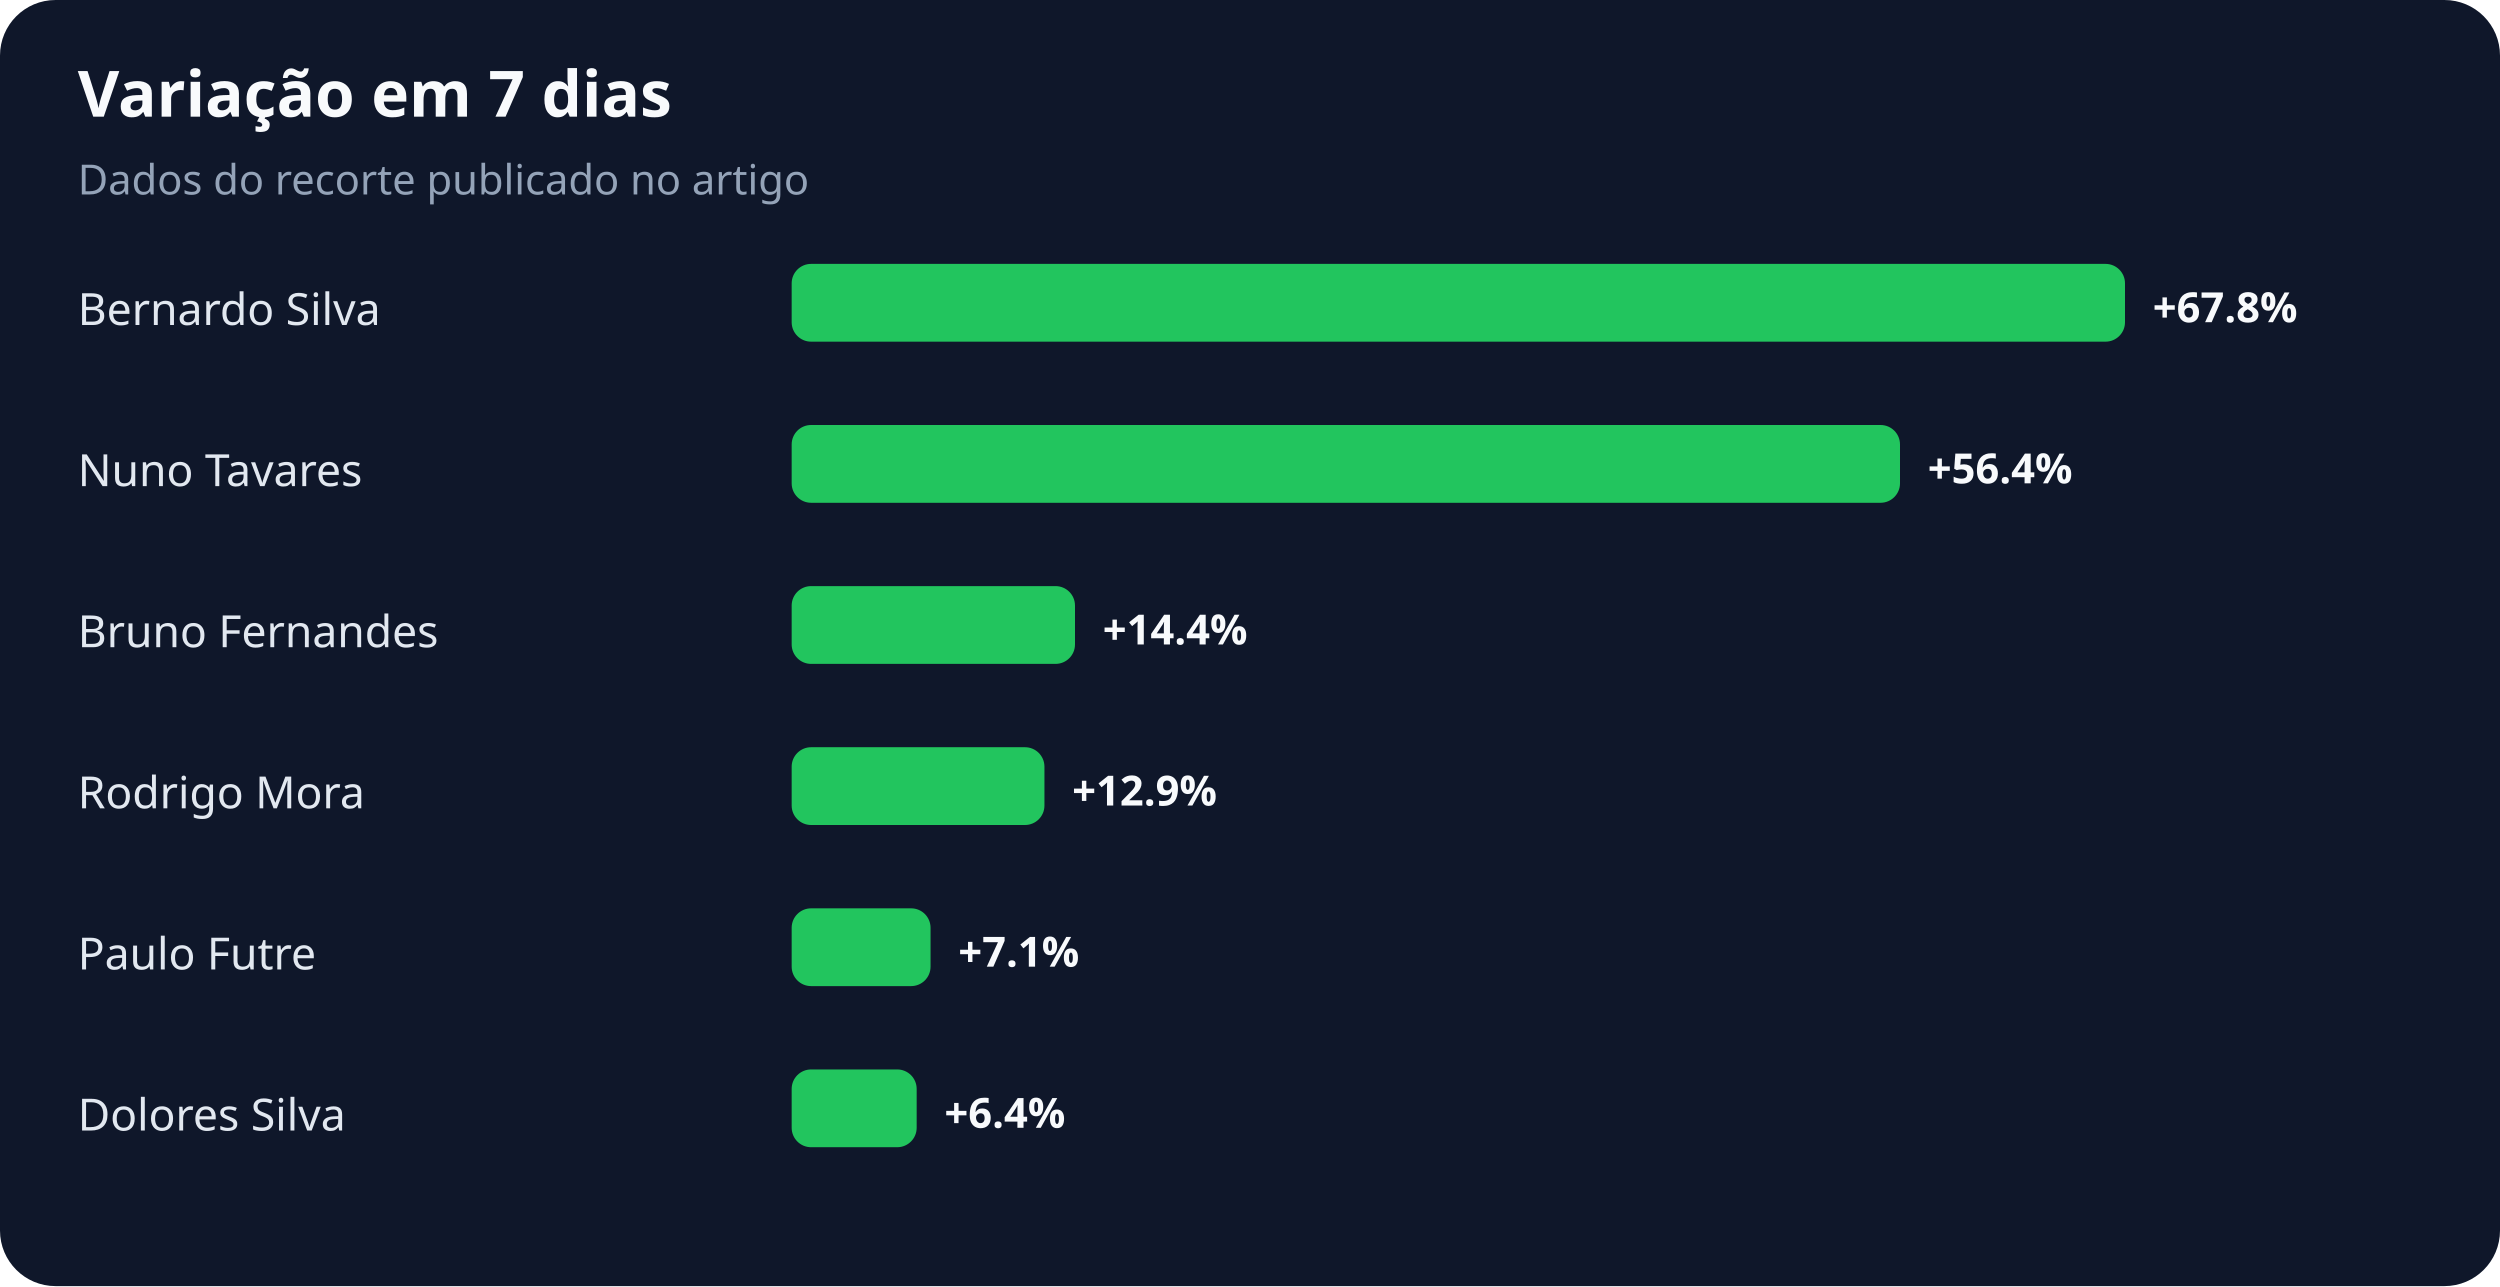
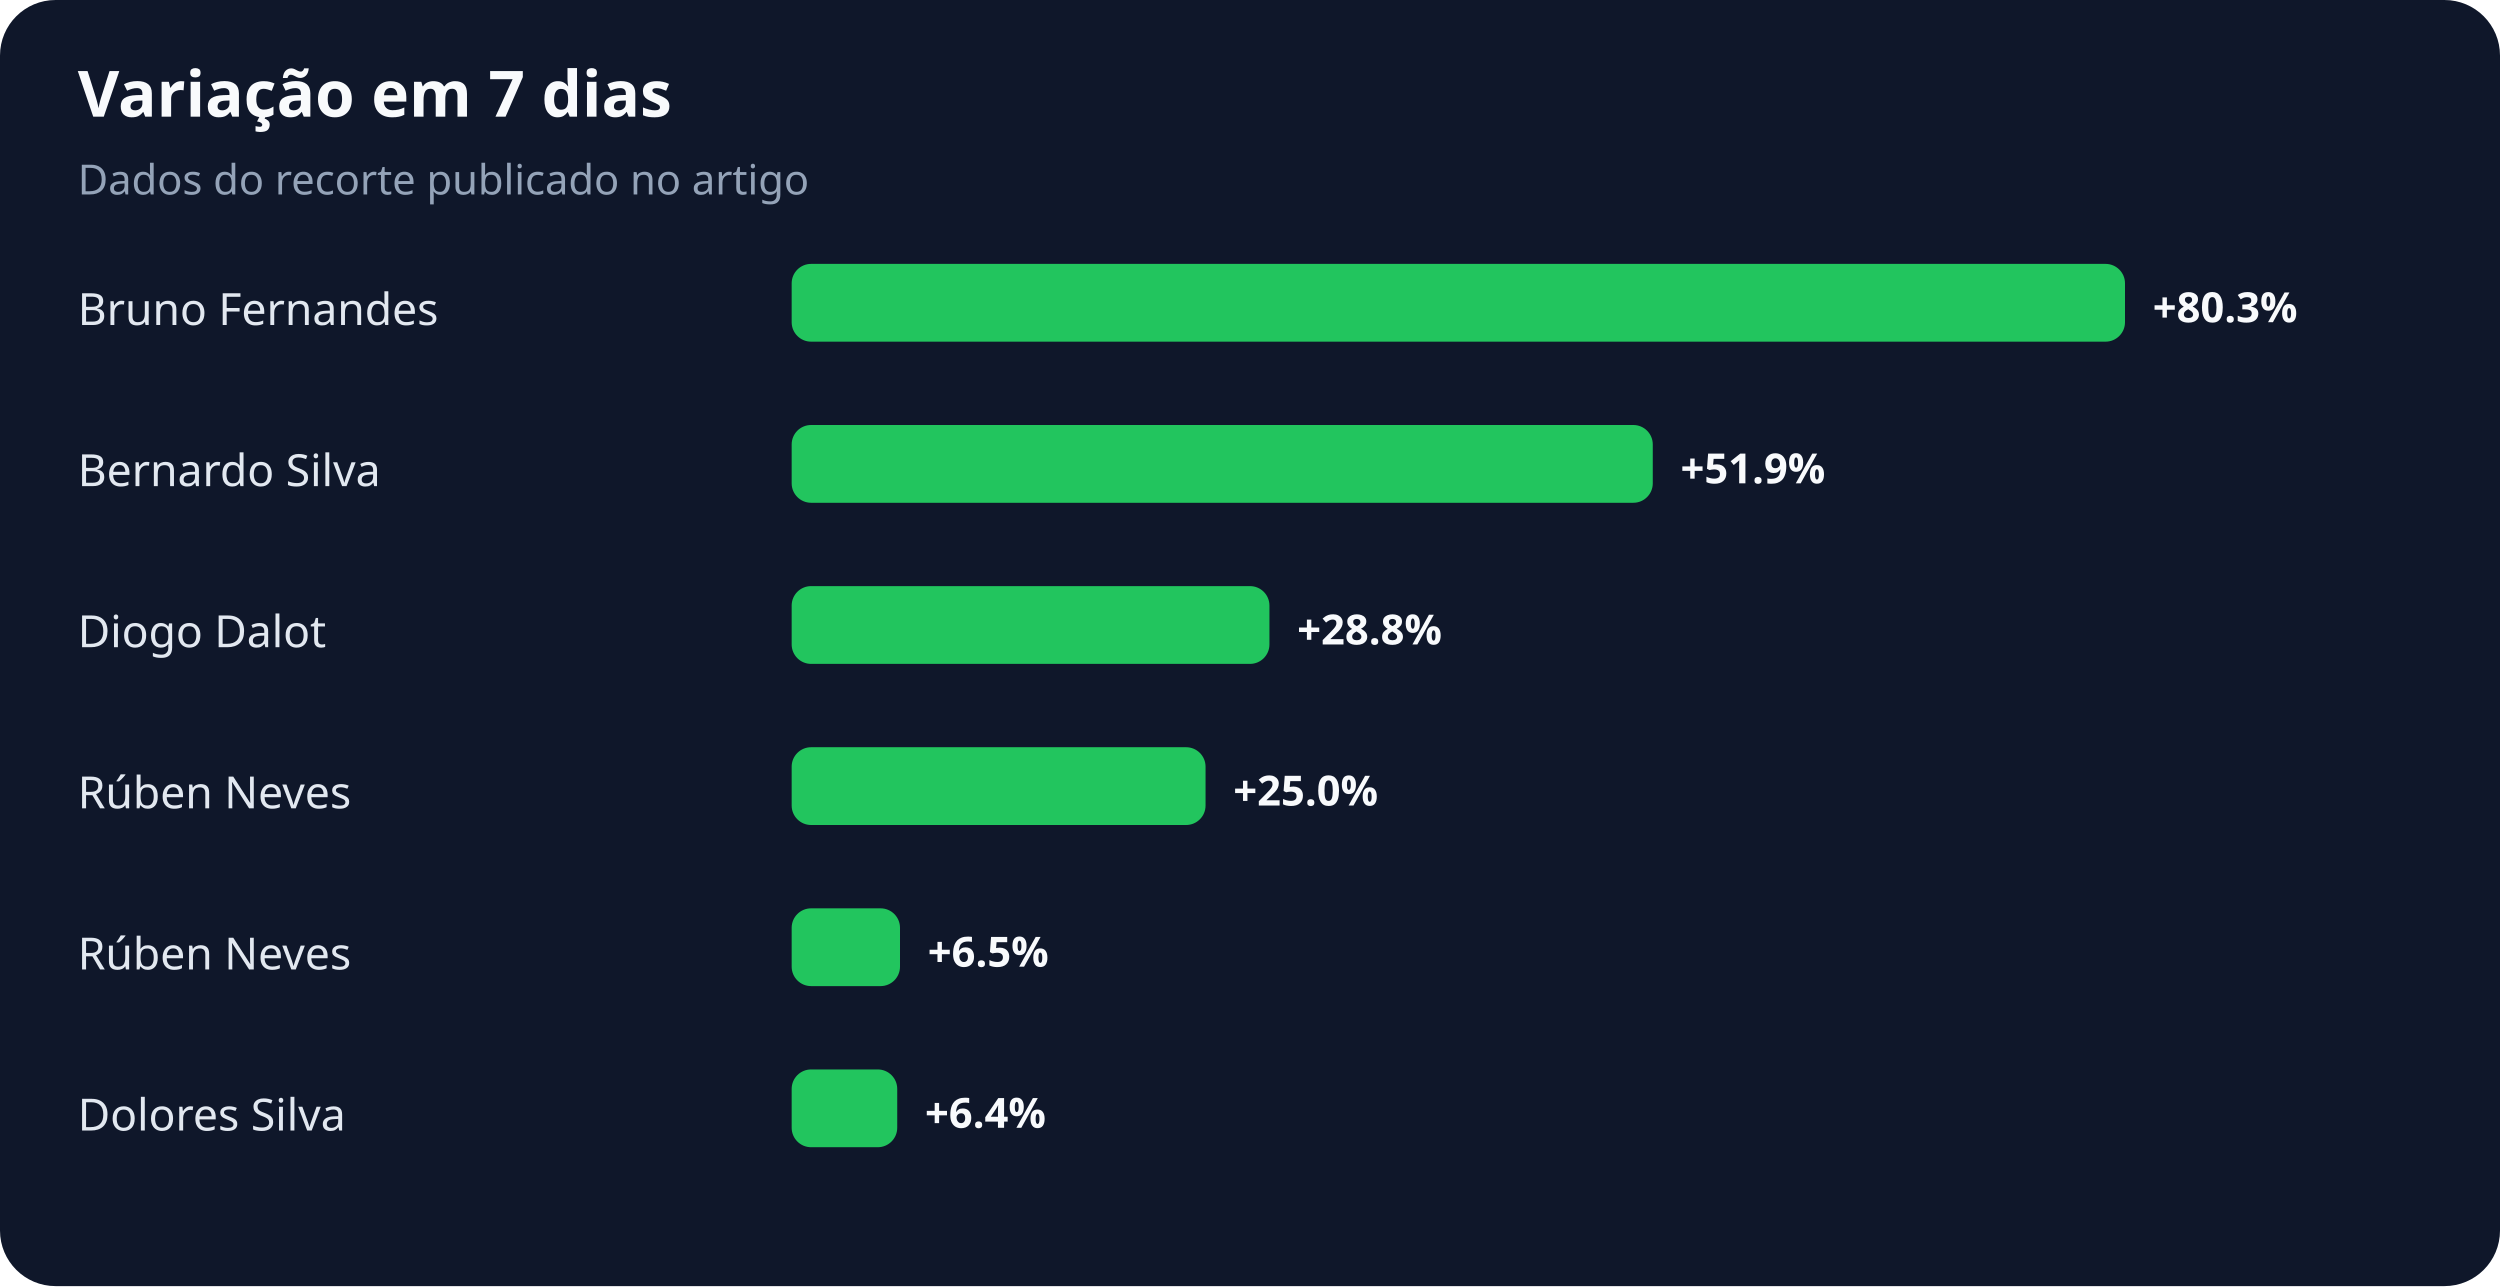
<svg xmlns="http://www.w3.org/2000/svg" width="900" height="463" viewBox="0 0 900 463" role="img" aria-labelledby="title desc">
  <rect width="100%" height="100%" rx="20" fill="#0f172a" />
  <text x="28" y="42" fill="#f8fafc" font-family="system-ui,sans-serif" font-size="23" font-weight="700">Variação em 7 dias</text>
  <text x="28" y="70" fill="#94a3b8" font-family="system-ui,sans-serif" font-size="15">Dados do recorte publicado no artigo</text>
-   <text x="28" y="117" fill="#e2e8f0" font-family="system-ui,sans-serif" font-size="16">Bernardo Silva</text>
+   <text x="28" y="117" fill="#e2e8f0" font-family="system-ui,sans-serif" font-size="16">Bruno Fernandes</text>
  <rect x="285" y="95" width="480" height="28" rx="7" fill="#22c55e" />
-   <text x="775" y="116" fill="#f8fafc" font-family="system-ui,sans-serif" font-size="15" font-weight="700">+67.8%</text>
-   <text x="28" y="175" fill="#e2e8f0" font-family="system-ui,sans-serif" font-size="16">Nuno Tavares</text>
-   <rect x="285" y="153" width="399" height="28" rx="7" fill="#22c55e" />
-   <text x="694" y="174" fill="#f8fafc" font-family="system-ui,sans-serif" font-size="15" font-weight="700">+56.4%</text>
-   <text x="28" y="233" fill="#e2e8f0" font-family="system-ui,sans-serif" font-size="16">Bruno Fernandes</text>
-   <rect x="285" y="211" width="102" height="28" rx="7" fill="#22c55e" />
-   <text x="397" y="232" fill="#f8fafc" font-family="system-ui,sans-serif" font-size="15" font-weight="700">+14.4%</text>
-   <text x="28" y="291" fill="#e2e8f0" font-family="system-ui,sans-serif" font-size="16">Rodrigo Mora</text>
-   <rect x="285" y="269" width="91" height="28" rx="7" fill="#22c55e" />
-   <text x="386" y="290" fill="#f8fafc" font-family="system-ui,sans-serif" font-size="15" font-weight="700">+12.9%</text>
-   <text x="28" y="349" fill="#e2e8f0" font-family="system-ui,sans-serif" font-size="16">Paulo Futre</text>
-   <rect x="285" y="327" width="50" height="28" rx="7" fill="#22c55e" />
-   <text x="345" y="348" fill="#f8fafc" font-family="system-ui,sans-serif" font-size="15" font-weight="700">+7.1%</text>
+   <text x="775" y="116" fill="#f8fafc" font-family="system-ui,sans-serif" font-size="15" font-weight="700">+80.3%</text>
+   <text x="28" y="175" fill="#e2e8f0" font-family="system-ui,sans-serif" font-size="16">Bernardo Silva</text>
+   <rect x="285" y="153" width="310" height="28" rx="7" fill="#22c55e" />
+   <text x="605" y="174" fill="#f8fafc" font-family="system-ui,sans-serif" font-size="15" font-weight="700">+51.9%</text>
+   <text x="28" y="233" fill="#e2e8f0" font-family="system-ui,sans-serif" font-size="16">Diogo Dalot</text>
+   <rect x="285" y="211" width="172" height="28" rx="7" fill="#22c55e" />
+   <text x="467" y="232" fill="#f8fafc" font-family="system-ui,sans-serif" font-size="15" font-weight="700">+28.8%</text>
+   <text x="28" y="291" fill="#e2e8f0" font-family="system-ui,sans-serif" font-size="16">Rúben Neves</text>
+   <rect x="285" y="269" width="149" height="28" rx="7" fill="#22c55e" />
+   <text x="444" y="290" fill="#f8fafc" font-family="system-ui,sans-serif" font-size="15" font-weight="700">+25.0%</text>
+   <text x="28" y="349" fill="#e2e8f0" font-family="system-ui,sans-serif" font-size="16">Rúben Neves</text>
+   <rect x="285" y="327" width="39" height="28" rx="7" fill="#22c55e" />
+   <text x="334" y="348" fill="#f8fafc" font-family="system-ui,sans-serif" font-size="15" font-weight="700">+6.5%</text>
  <text x="28" y="407" fill="#e2e8f0" font-family="system-ui,sans-serif" font-size="16">Dolores Silva</text>
-   <rect x="285" y="385" width="45" height="28" rx="7" fill="#22c55e" />
-   <text x="340" y="406" fill="#f8fafc" font-family="system-ui,sans-serif" font-size="15" font-weight="700">+6.4%</text>
+   <rect x="285" y="385" width="38" height="28" rx="7" fill="#22c55e" />
+   <text x="333" y="406" fill="#f8fafc" font-family="system-ui,sans-serif" font-size="15" font-weight="700">+6.4%</text>
</svg>
